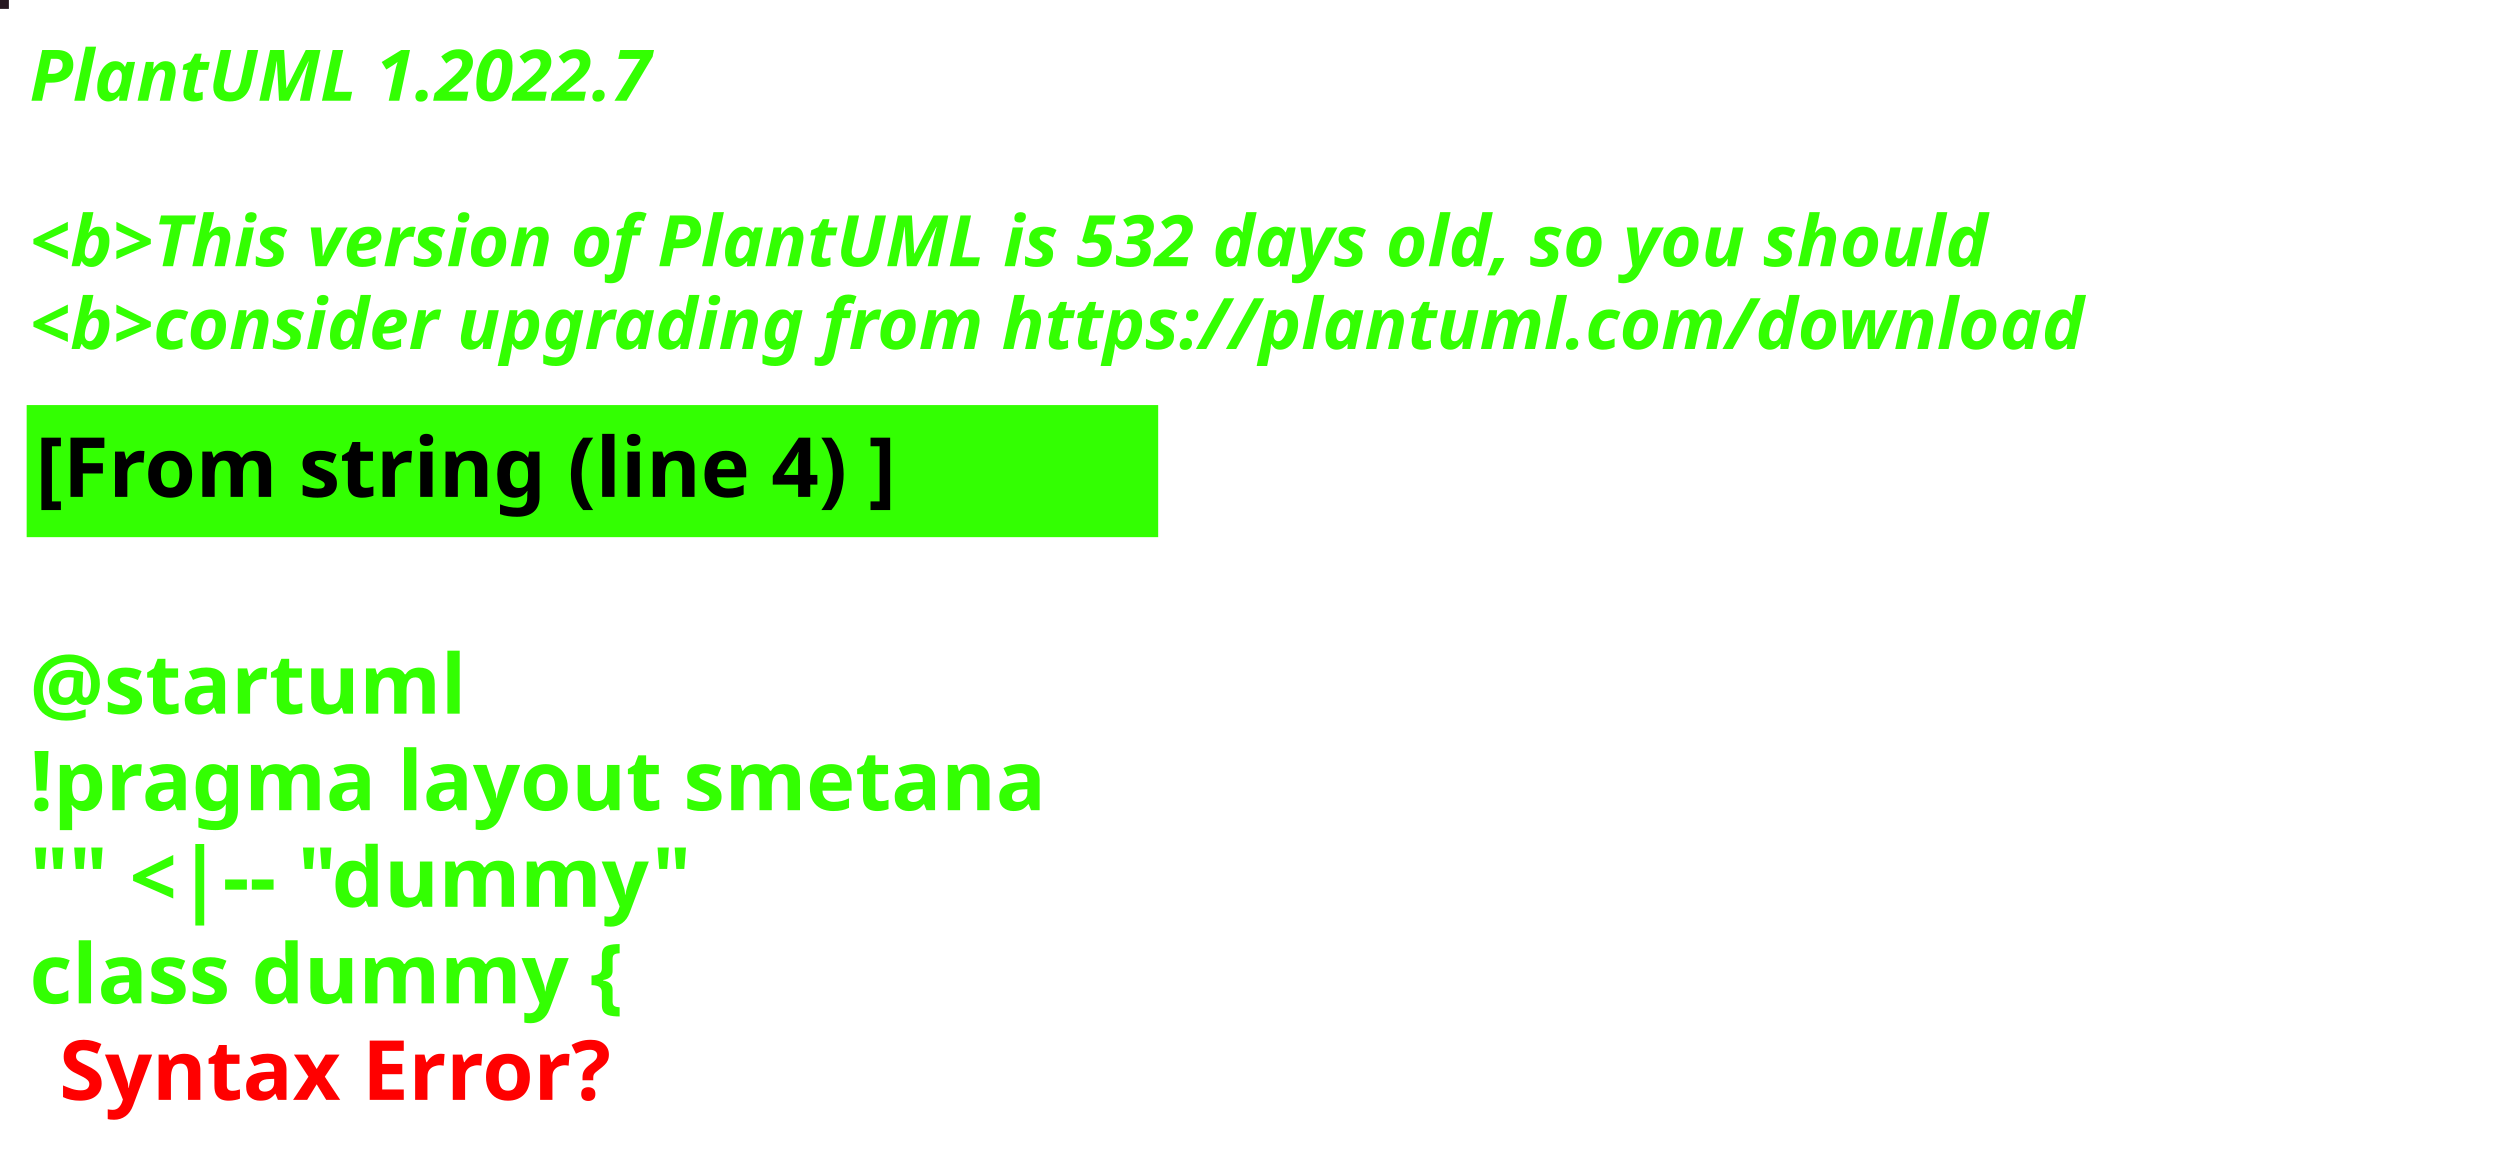
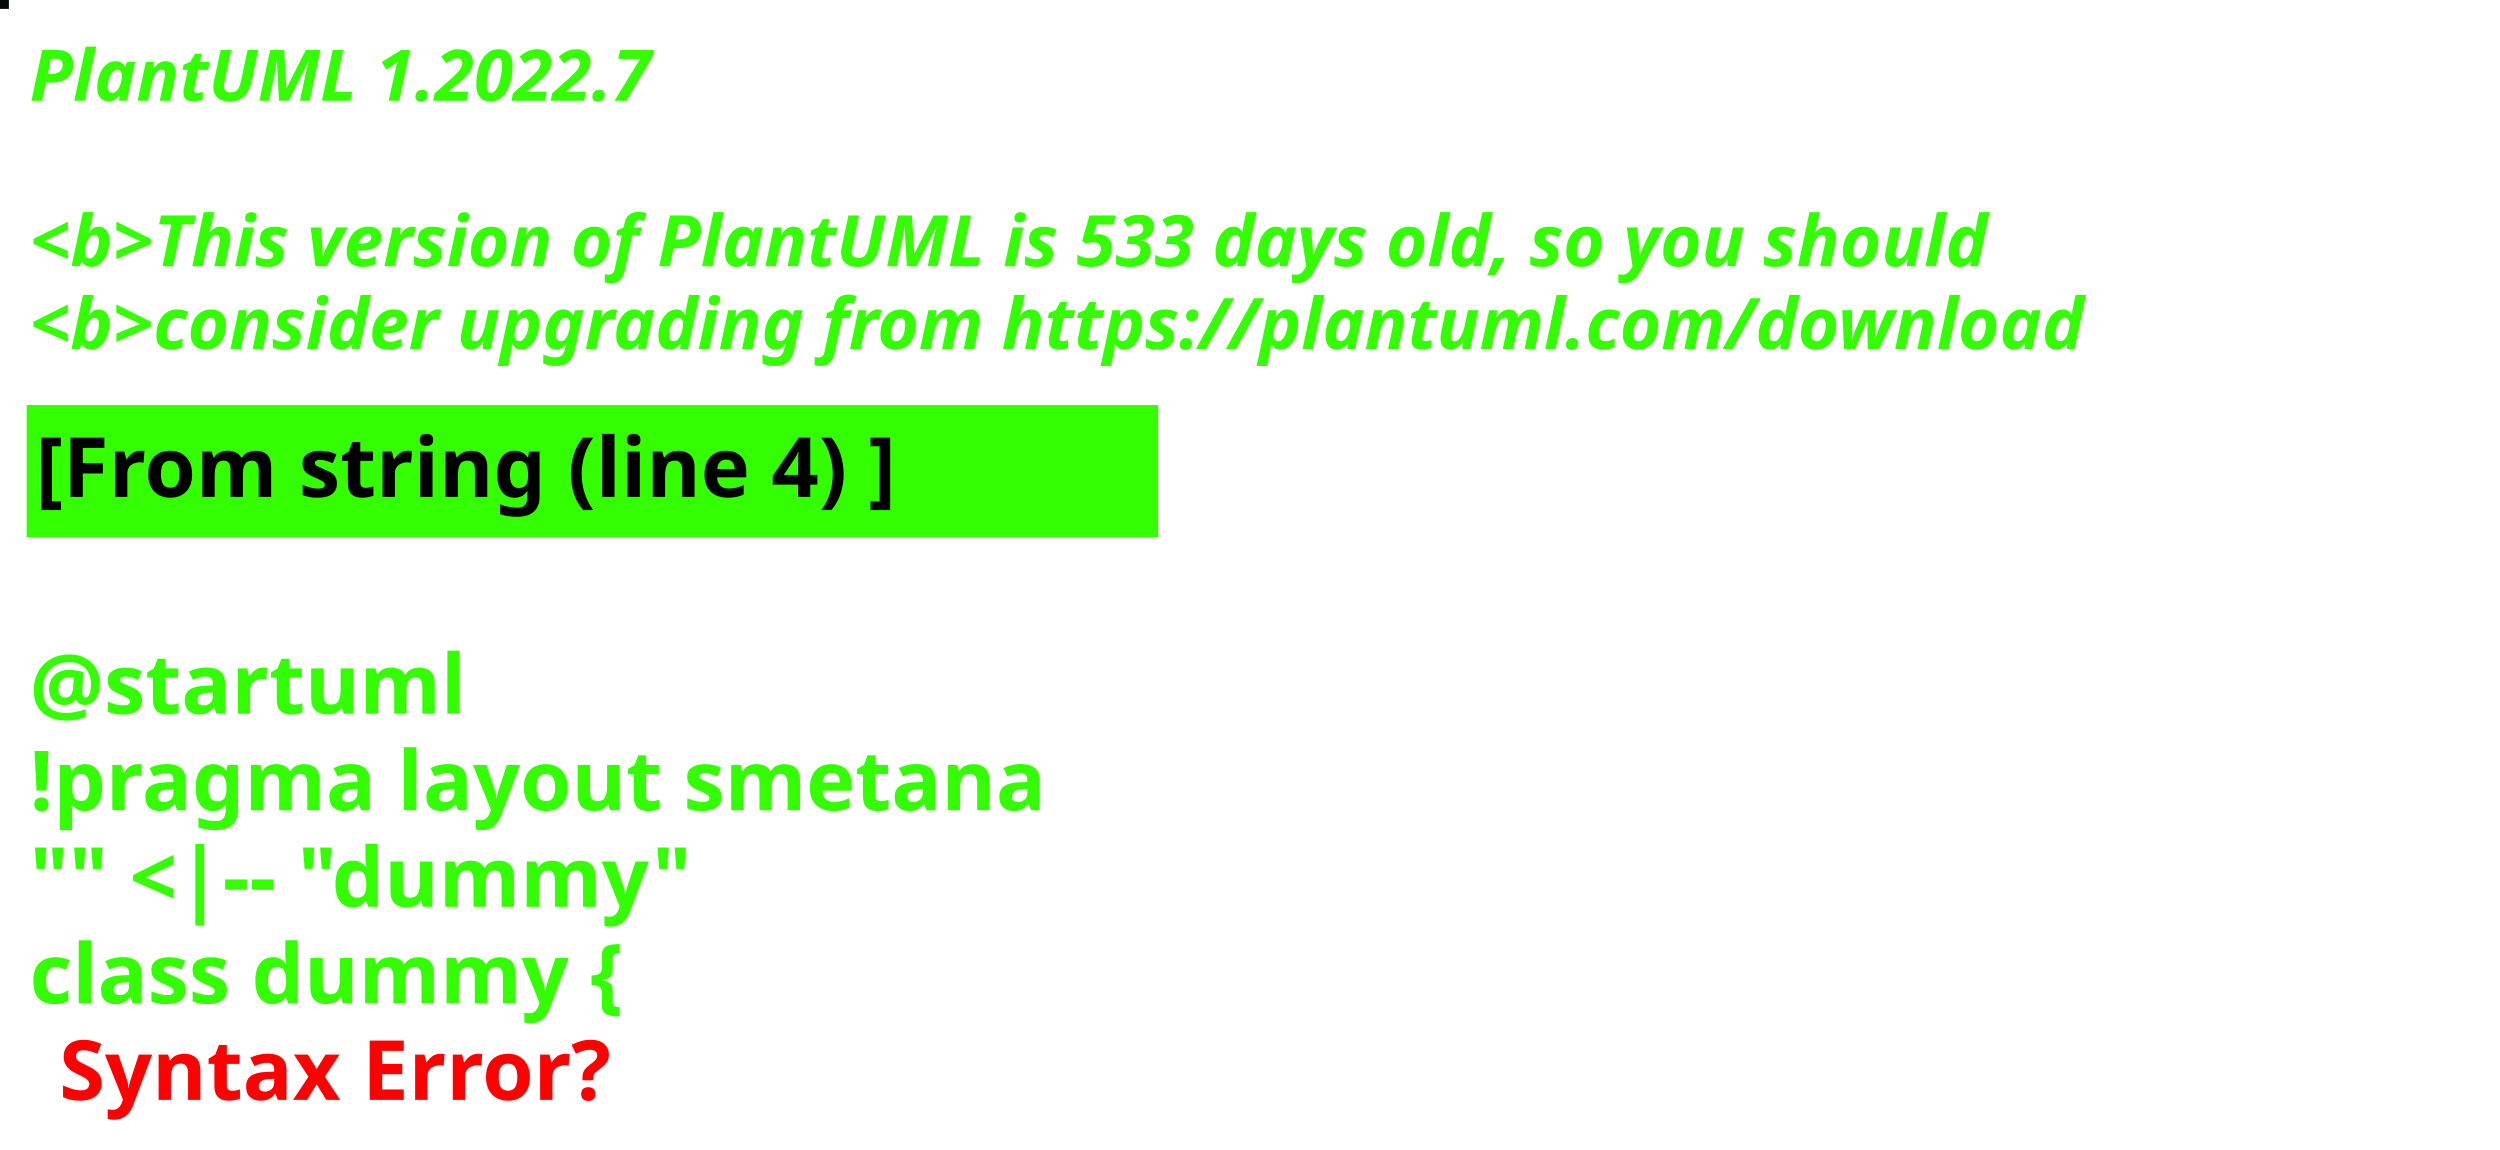
<svg xmlns="http://www.w3.org/2000/svg" contentStyleType="text/css" height="194px" preserveAspectRatio="none" style="width:422px;height:194px;background:#000000;" version="1.1" viewBox="0 0 422 194" width="422px" zoomAndPan="magnify">
  <defs />
  <g>
-     <rect fill="#261720" height="1" style="stroke:#261720;stroke-width:1.0;" width="1" x="0" y="0" />
+     <rect fill="#050B0D" height="1" style="stroke:#050B0D;stroke-width:1.0;" width="1" x="0" y="0" />
    <text fill="#33FF02" font-family="sans-serif" font-size="12" font-style="italic" font-weight="bold" lengthAdjust="spacing" textLength="127" x="5" y="17">PlantUML 1.2022.7</text>
    <text fill="#33FF02" font-family="sans-serif" font-size="12" font-style="italic" font-weight="bold" lengthAdjust="spacing" textLength="4" x="5" y="30.969"> </text>
-     <text fill="#33FF02" font-family="sans-serif" font-size="12" font-style="italic" font-weight="bold" lengthAdjust="spacing" textLength="399" x="5" y="44.938">&lt;b&gt;This version of PlantUML is 532 days old, so you should</text>
+     <text fill="#33FF02" font-family="sans-serif" font-size="12" font-style="italic" font-weight="bold" lengthAdjust="spacing" textLength="399" x="5" y="44.938">&lt;b&gt;This version of PlantUML is 533 days old, so you should</text>
    <text fill="#33FF02" font-family="sans-serif" font-size="12" font-style="italic" font-weight="bold" lengthAdjust="spacing" textLength="408" x="5" y="58.906">&lt;b&gt;consider upgrading from https://plantuml.com/download</text>
    <rect fill="#33FF02" height="21.297" style="stroke:#33FF02;stroke-width:1.0;" width="190" x="5" y="68.875" />
    <text fill="#000000" font-family="sans-serif" font-size="14" font-weight="bold" lengthAdjust="spacing" textLength="168" x="6" y="83.875">[From string (line 4) ]</text>
    <text fill="#33FF02" font-family="sans-serif" font-size="14" font-weight="bold" lengthAdjust="spacing" textLength="5" x="5" y="104.172"> </text>
    <text fill="#33FF02" font-family="sans-serif" font-size="14" font-weight="bold" lengthAdjust="spacing" textLength="79" x="5" y="120.469">@startuml</text>
    <text fill="#33FF02" font-family="sans-serif" font-size="14" font-weight="bold" lengthAdjust="spacing" textLength="190" x="5" y="136.766">!pragma layout smetana</text>
    <text fill="#33FF02" font-family="sans-serif" font-size="14" font-weight="bold" lengthAdjust="spacing" textLength="124" x="5" y="153.062">"" &lt;|-- "dummy"</text>
    <text fill="#33FF02" font-family="sans-serif" font-size="14" font-weight="bold" lengthAdjust="spacing" text-decoration="wavy underline" textLength="117" x="5" y="169.359">class dummy {</text>
    <text fill="#FF0000" font-family="sans-serif" font-size="14" font-weight="bold" lengthAdjust="spacing" textLength="106" x="10" y="185.656">Syntax Error?</text>
  </g>
</svg>
